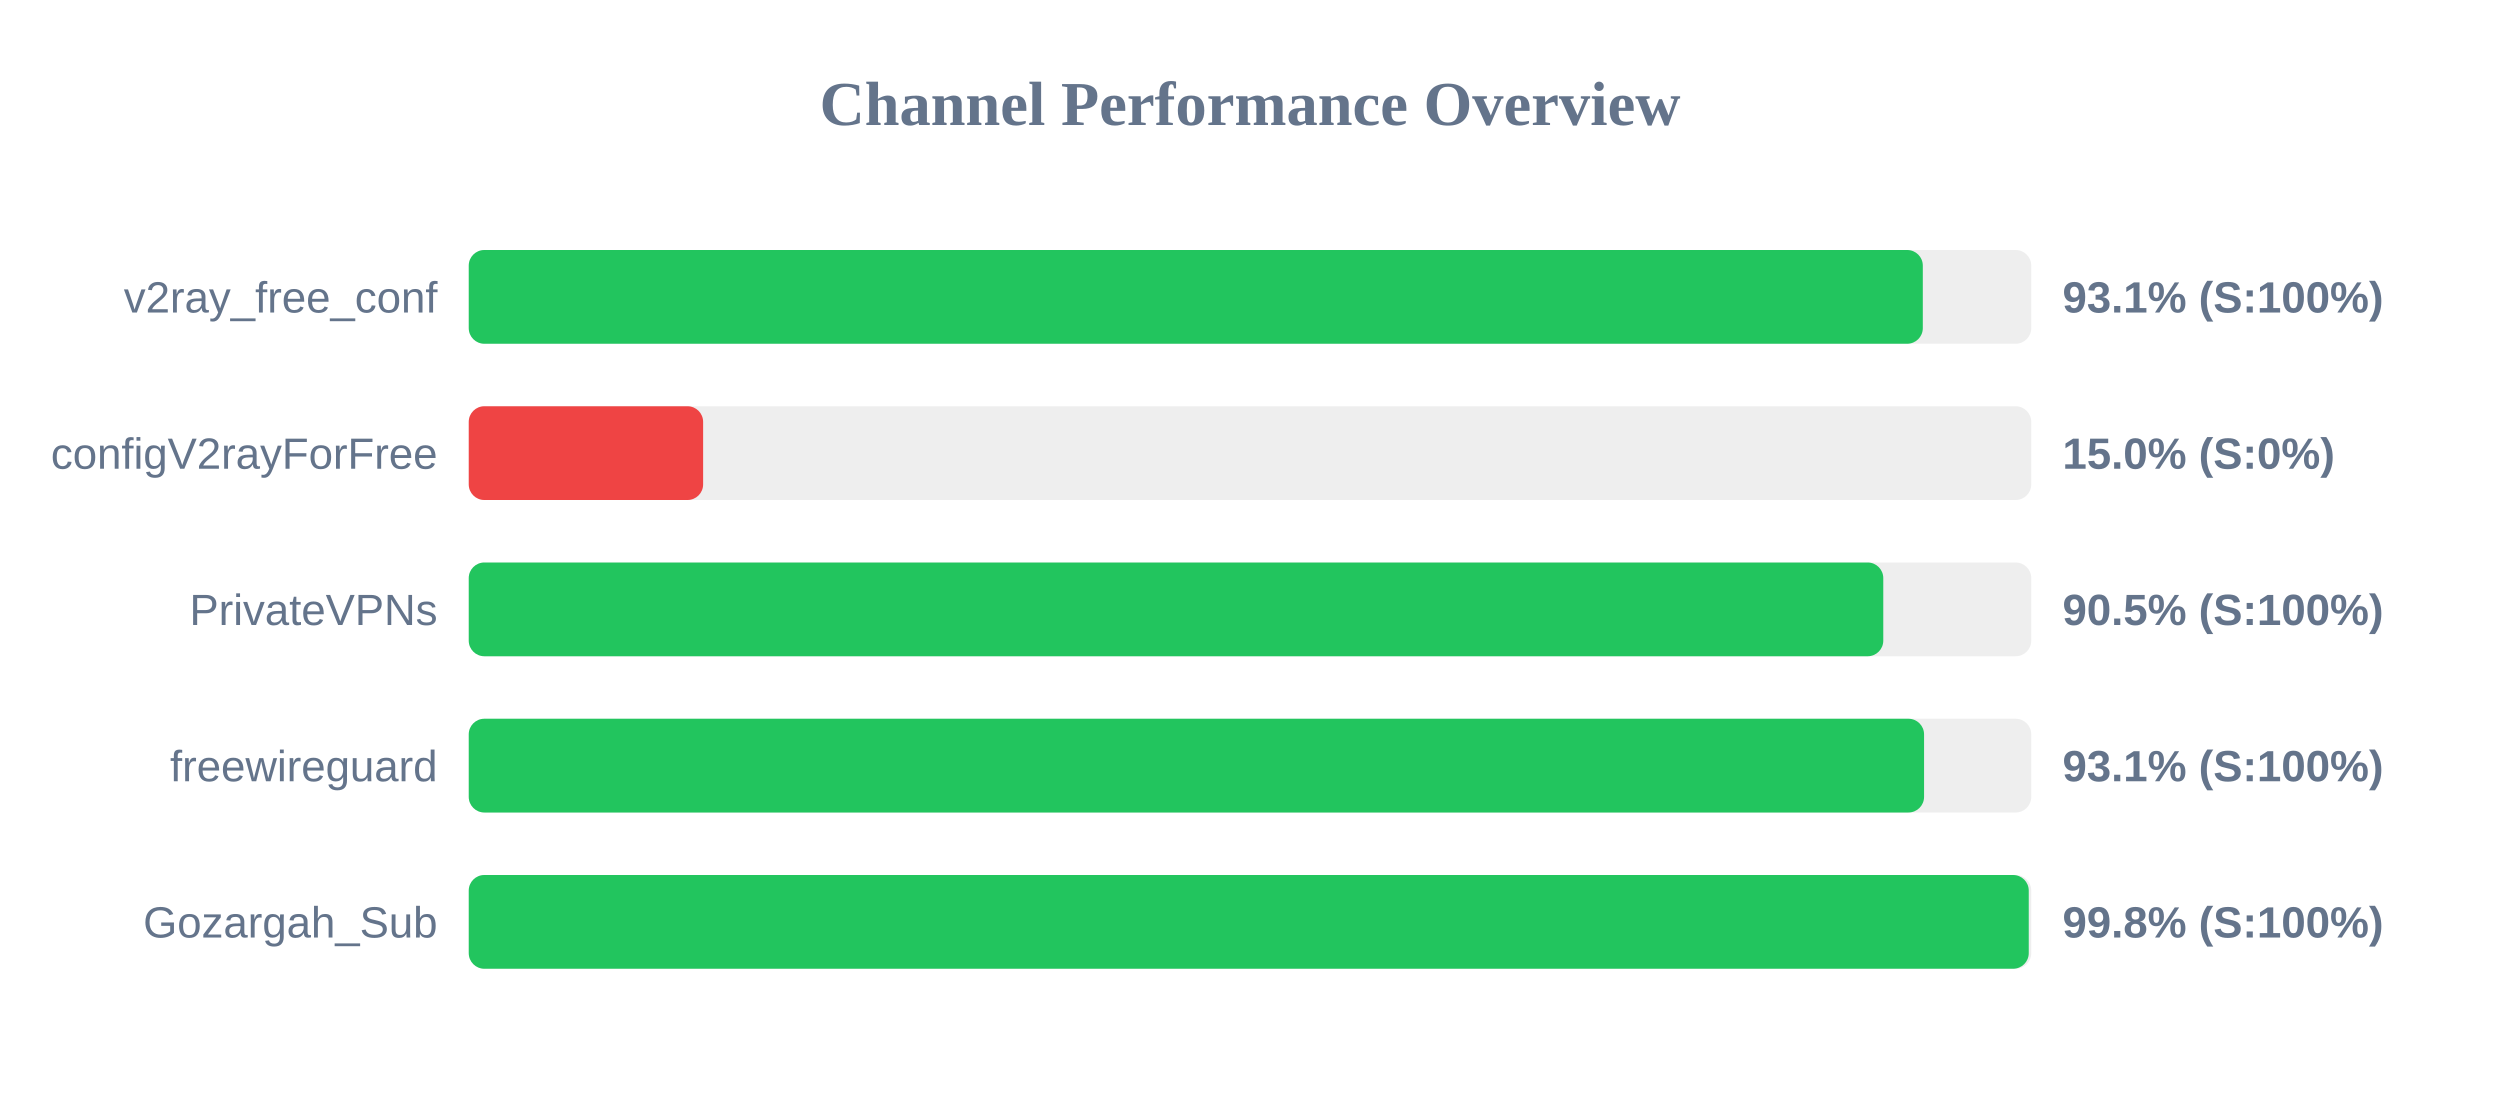
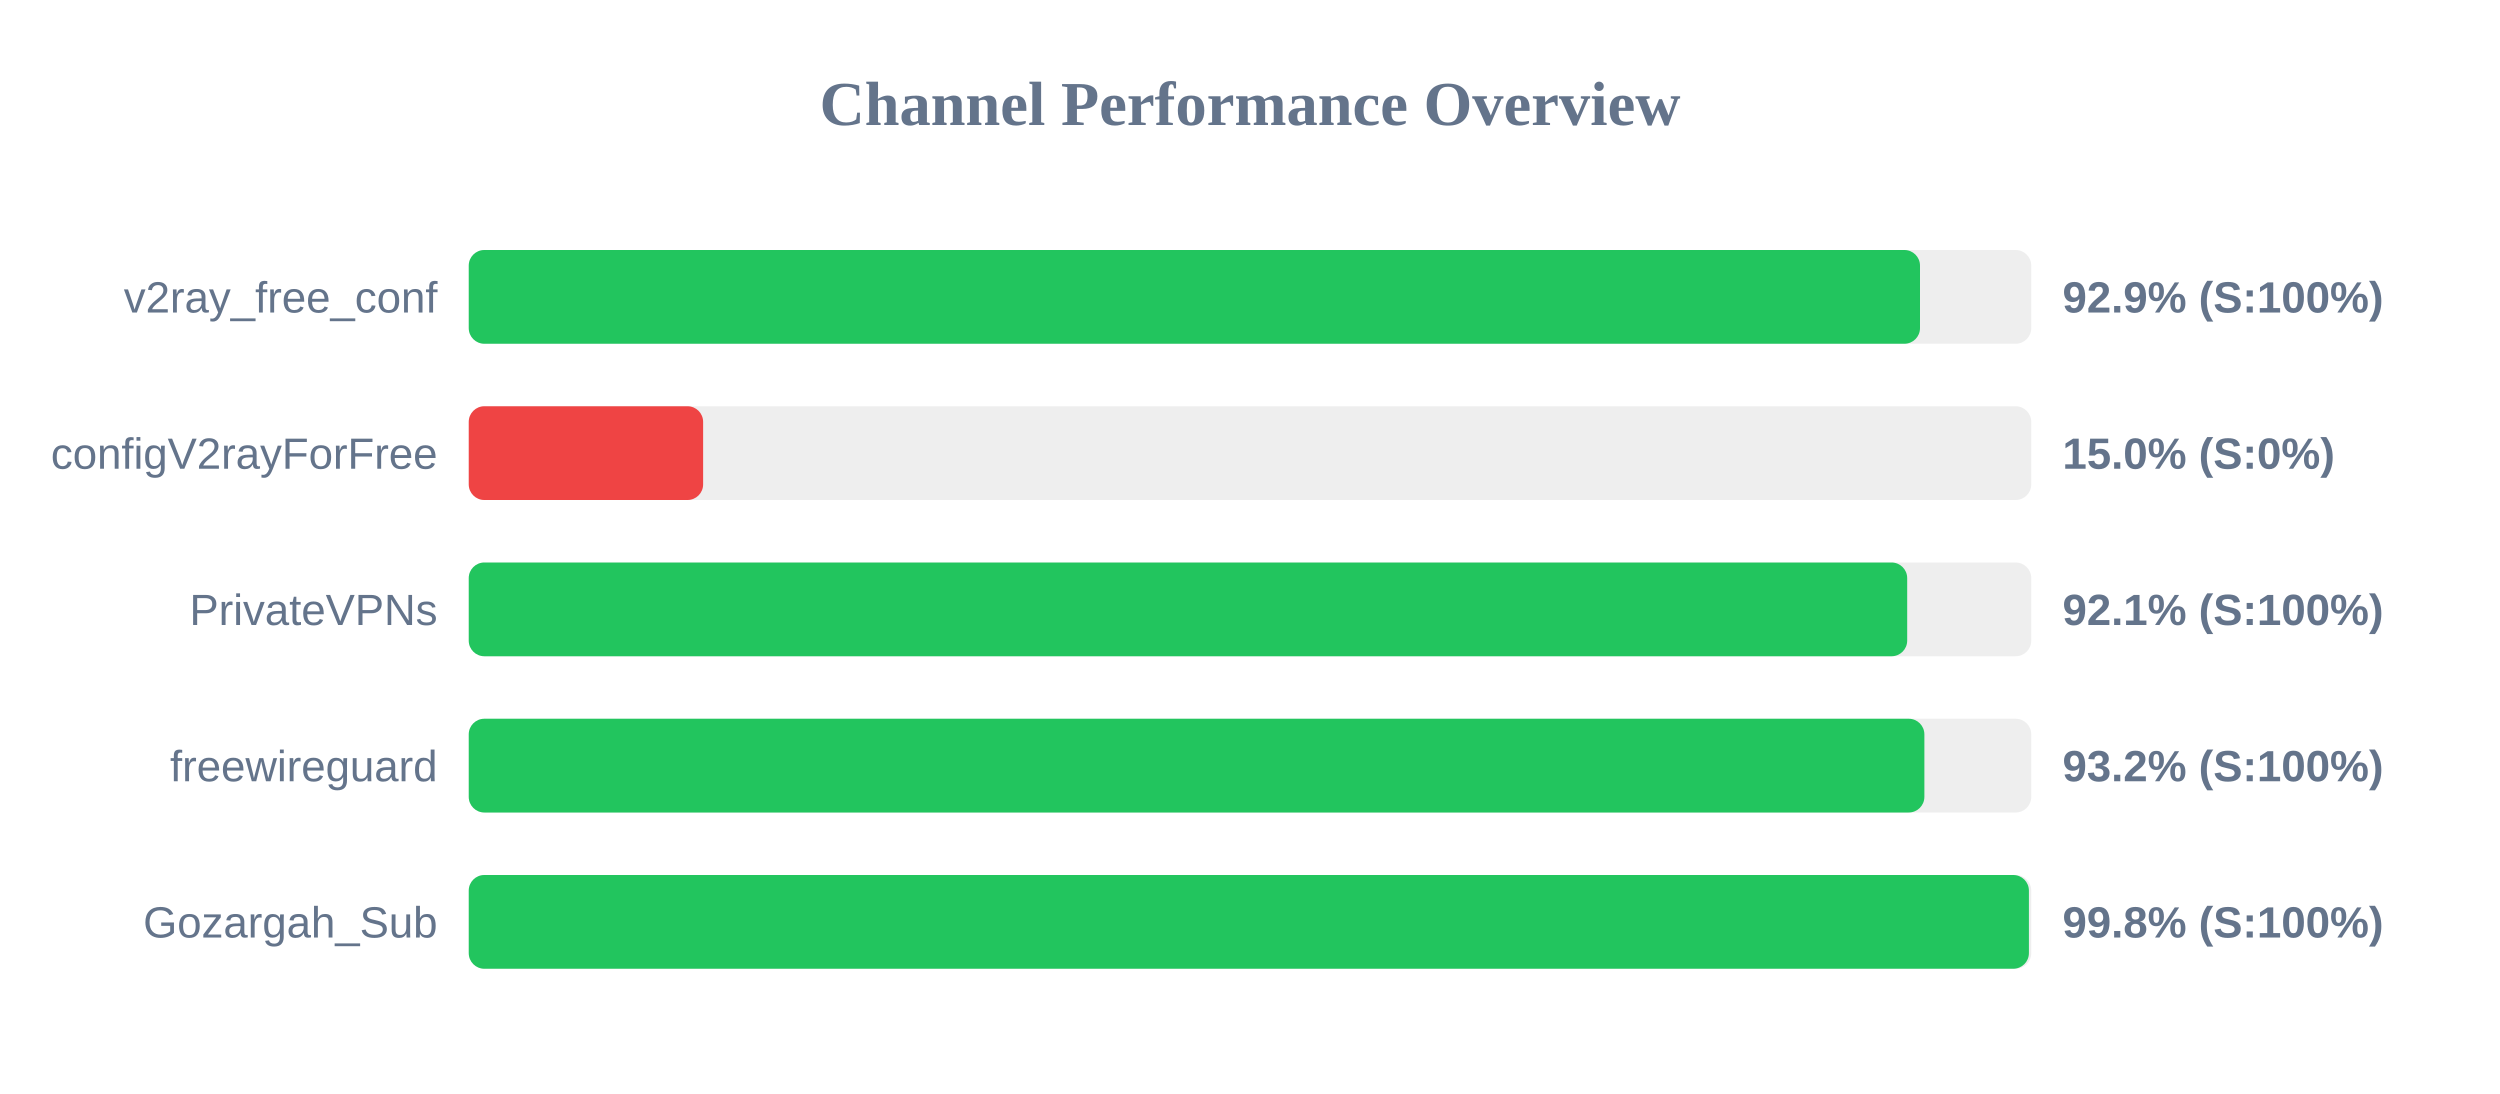
<svg xmlns="http://www.w3.org/2000/svg" width="800" height="350" version="1.1">
  <style>
        .row { font: 14px Arial; fill: #64748b; }
        .score { font: bold 14px Arial; fill: #64748b; }
    </style>
  <text x="400" y="40" text-anchor="middle" font-size="20px" font-weight="bold" fill="#64748b">Channel Performance Overview</text>
  <rect x="150" y="80" width="500" height="30" fill="#eee" rx="5" />
-   <rect x="150" y="80" width="465.3" height="30" fill="#22c55e" rx="5" />
+   <rect x="150" y="80" width="464.4" height="30" fill="#22c55e" rx="5" />
  <text x="140" y="100" text-anchor="end" class="row">v2ray_free_conf</text>
-   <text x="660" y="100" text-anchor="start" class="score">93.1% (S:100%)</text>
+   <text x="660" y="100" text-anchor="start" class="score">92.9% (S:100%)</text>
  <rect x="150" y="130" width="500" height="30" fill="#eee" rx="5" />
  <rect x="150" y="130" width="75.0" height="30" fill="#ef4444" rx="5" />
  <text x="140" y="150" text-anchor="end" class="row">configV2rayForFree</text>
  <text x="660" y="150" text-anchor="start" class="score">15.0% (S:0%)</text>
  <rect x="150" y="180" width="500" height="30" fill="#eee" rx="5" />
-   <rect x="150" y="180" width="452.65" height="30" fill="#22c55e" rx="5" />
+   <rect x="150" y="180" width="460.3" height="30" fill="#22c55e" rx="5" />
  <text x="140" y="200" text-anchor="end" class="row">PrivateVPNs</text>
-   <text x="660" y="200" text-anchor="start" class="score">90.5% (S:100%)</text>
+   <text x="660" y="200" text-anchor="start" class="score">92.1% (S:100%)</text>
  <rect x="150" y="230" width="500" height="30" fill="#eee" rx="5" />
-   <rect x="150" y="230" width="465.7" height="30" fill="#22c55e" rx="5" />
+   <rect x="150" y="230" width="465.8" height="30" fill="#22c55e" rx="5" />
  <text x="140" y="250" text-anchor="end" class="row">freewireguard</text>
-   <text x="660" y="250" text-anchor="start" class="score">93.1% (S:100%)</text>
+   <text x="660" y="250" text-anchor="start" class="score">93.2% (S:100%)</text>
  <rect x="150" y="280" width="500" height="30" fill="#eee" rx="5" />
-   <rect x="150" y="280" width="499.2" height="30" fill="#22c55e" rx="5" />
+   <rect x="150" y="280" width="499.25" height="30" fill="#22c55e" rx="5" />
  <text x="140" y="300" text-anchor="end" class="row">Gozargah_Sub</text>
  <text x="660" y="300" text-anchor="start" class="score">99.8% (S:100%)</text>
</svg>
